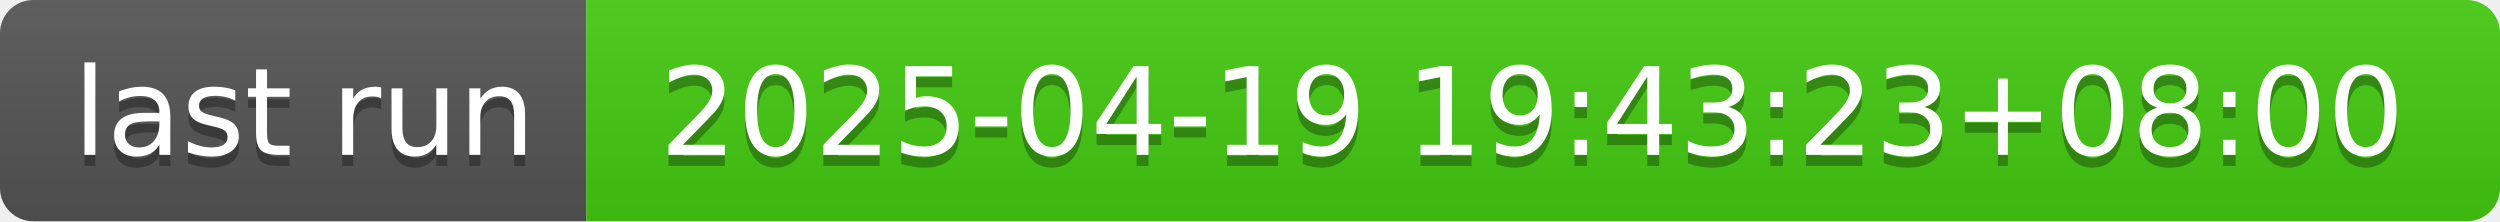
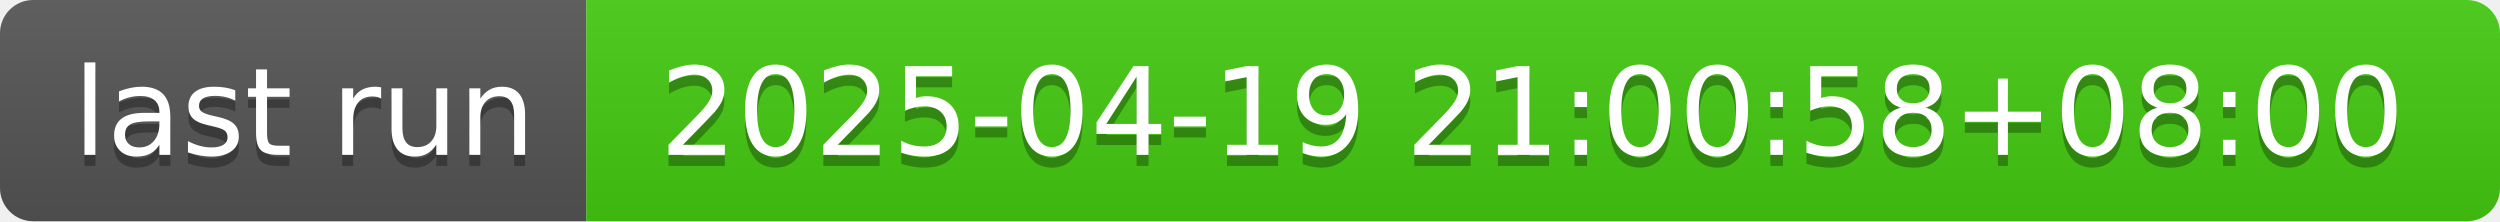
- <svg xmlns="http://www.w3.org/2000/svg" width="226" height="20" role="img" aria-label="last run: 2025-04-19 19:43:23+08:00">
+ <svg xmlns="http://www.w3.org/2000/svg" width="226" height="20" role="img" aria-label="last run: 2025-04-19 21:00:58+08:00">
  <linearGradient id="s" x2="0" y2="100%">
    <stop offset="0" stop-color="#bbb" stop-opacity=".1" />
    <stop offset="1" stop-opacity=".1" />
  </linearGradient>
  <clipPath id="r">
    <rect width="226" height="20" rx="3" fill="#fff" />
  </clipPath>
  <g clip-path="url(#r)">
    <rect width="53" height="20" fill="#555" />
    <rect x="53" width="173" height="20" fill="#4c1" />
    <rect width="226" height="20" fill="url(#s)" />
  </g>
  <g fill="#fff" text-anchor="middle" font-family="Verdana,Geneva,DejaVu Sans,sans-serif" text-rendering="geometricPrecision" font-size="110">
    <text aria-hidden="true" x="275" y="150" fill="#010101" fill-opacity=".3" transform="scale(.1)" textLength="430">last run</text>
    <text x="275" y="140" transform="scale(.1)" fill="#fff" textLength="430">last run</text>
-     <text aria-hidden="true" x="1385" y="150" fill="#010101" fill-opacity=".3" transform="scale(.1)" textLength="1630">2025-04-19 19:43:23+08:00</text>
-     <text x="1385" y="140" transform="scale(.1)" fill="#fff" textLength="1630">2025-04-19 19:43:23+08:00</text>
+     <text aria-hidden="true" x="1385" y="150" fill="#010101" fill-opacity=".3" transform="scale(.1)" textLength="1630">2025-04-19 21:00:58+08:00</text>
+     <text x="1385" y="140" transform="scale(.1)" fill="#fff" textLength="1630">2025-04-19 21:00:58+08:00</text>
  </g>
</svg>
